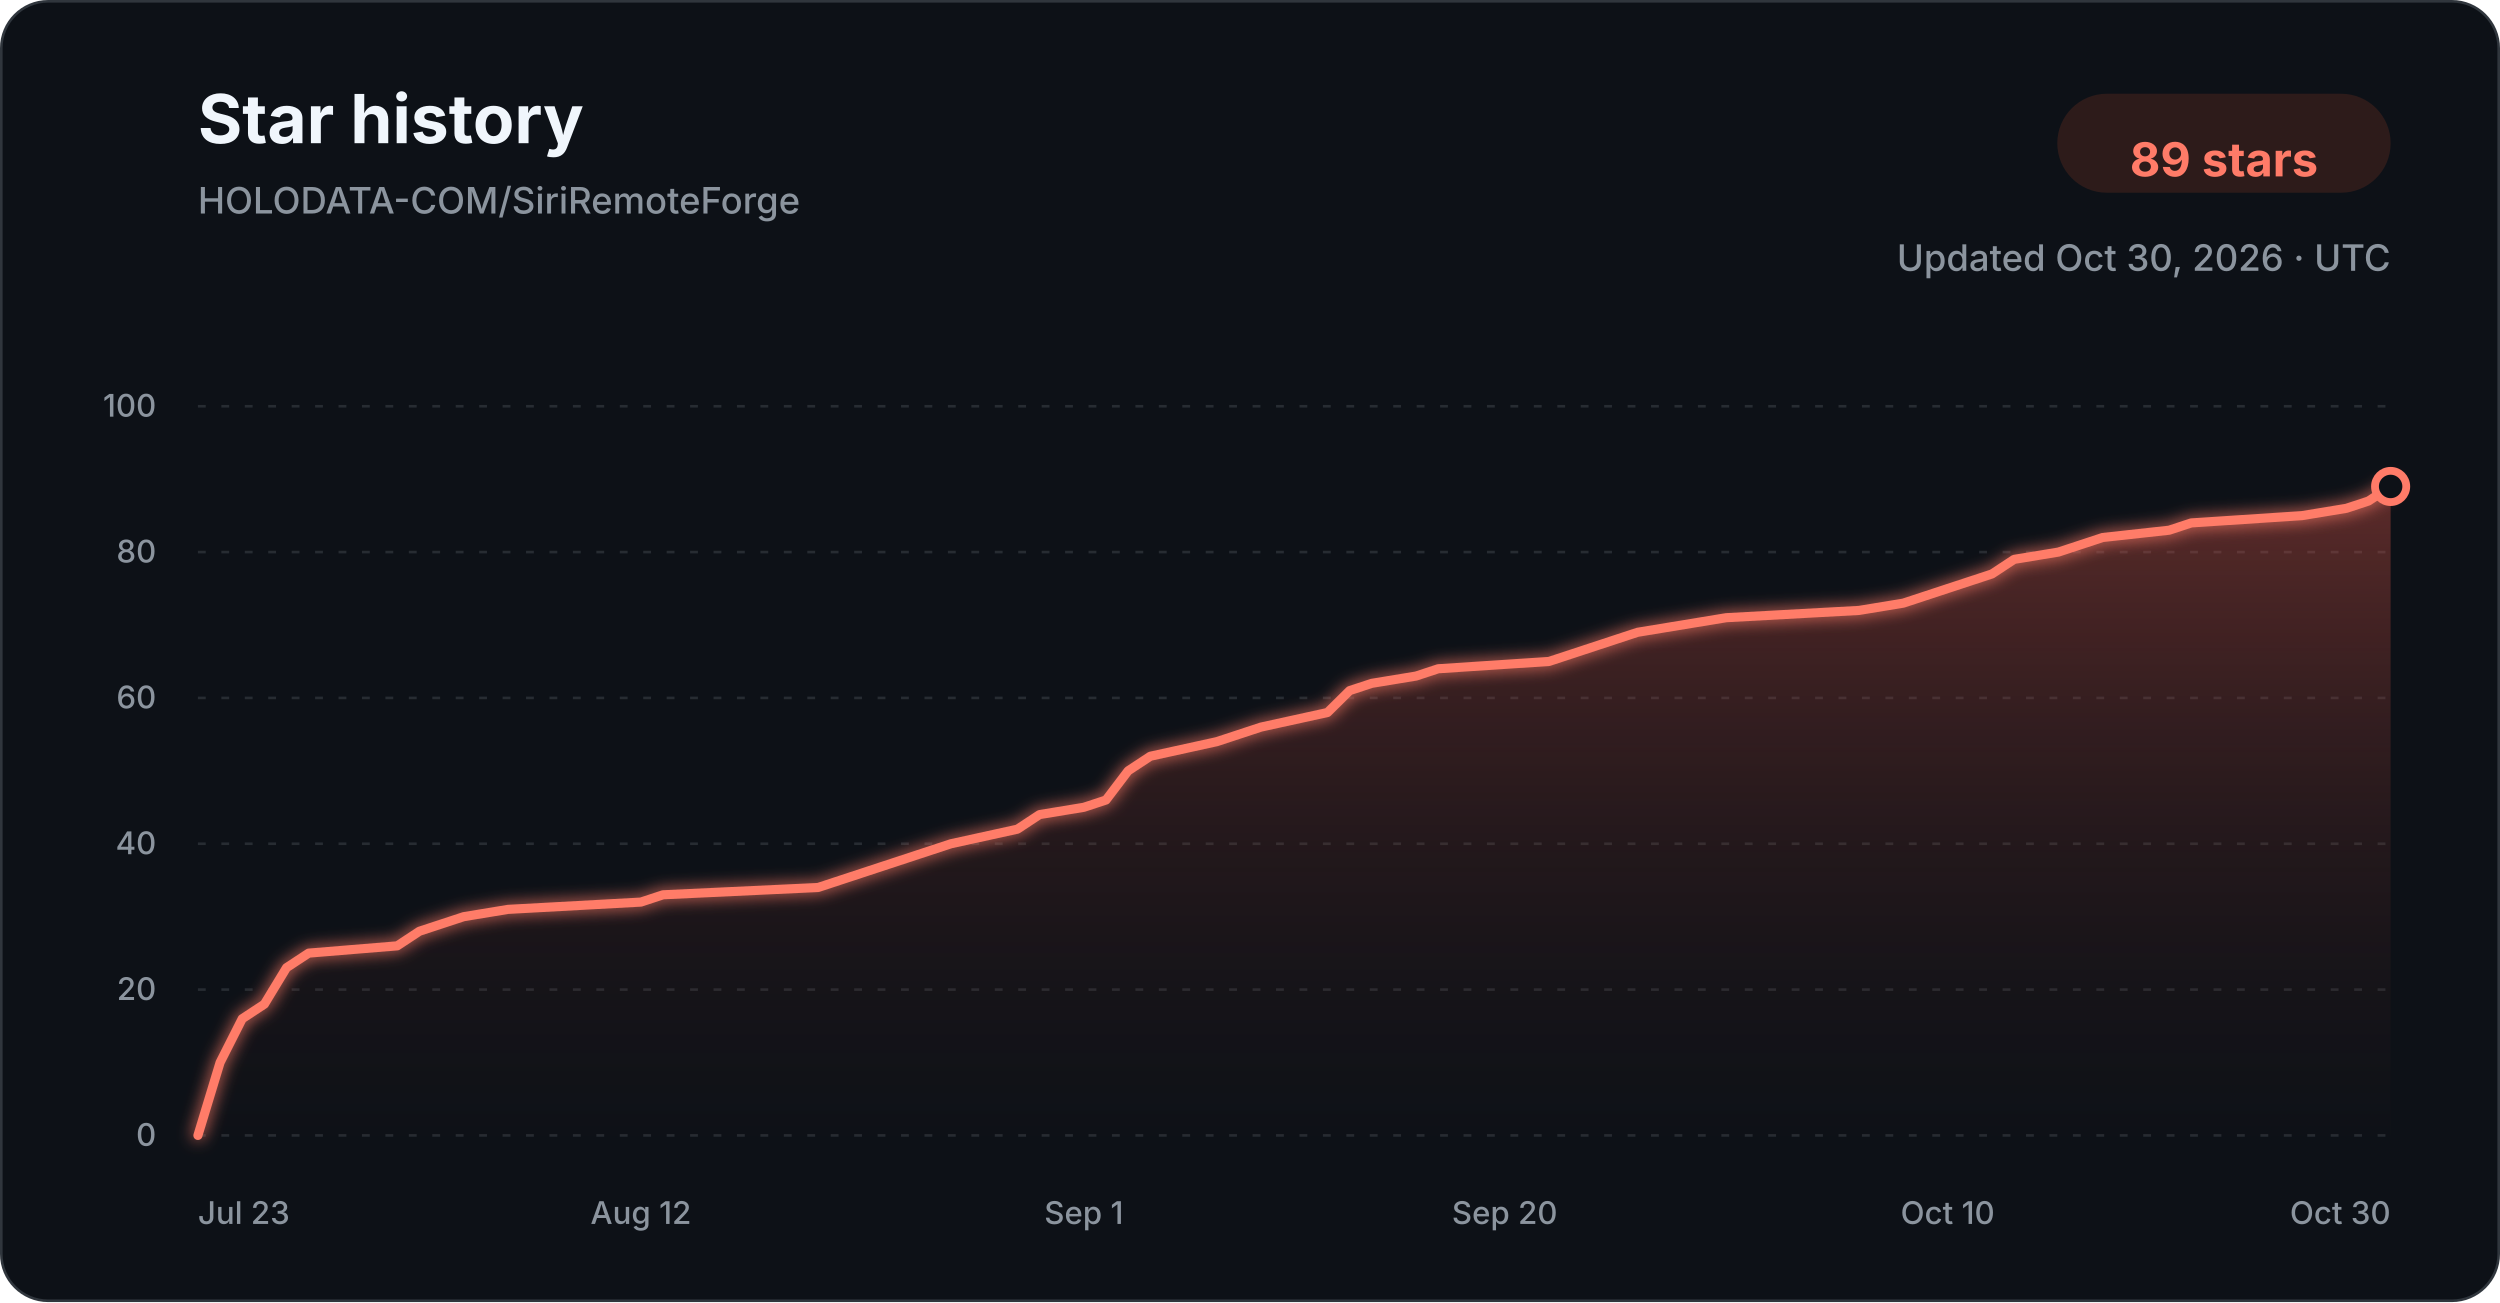
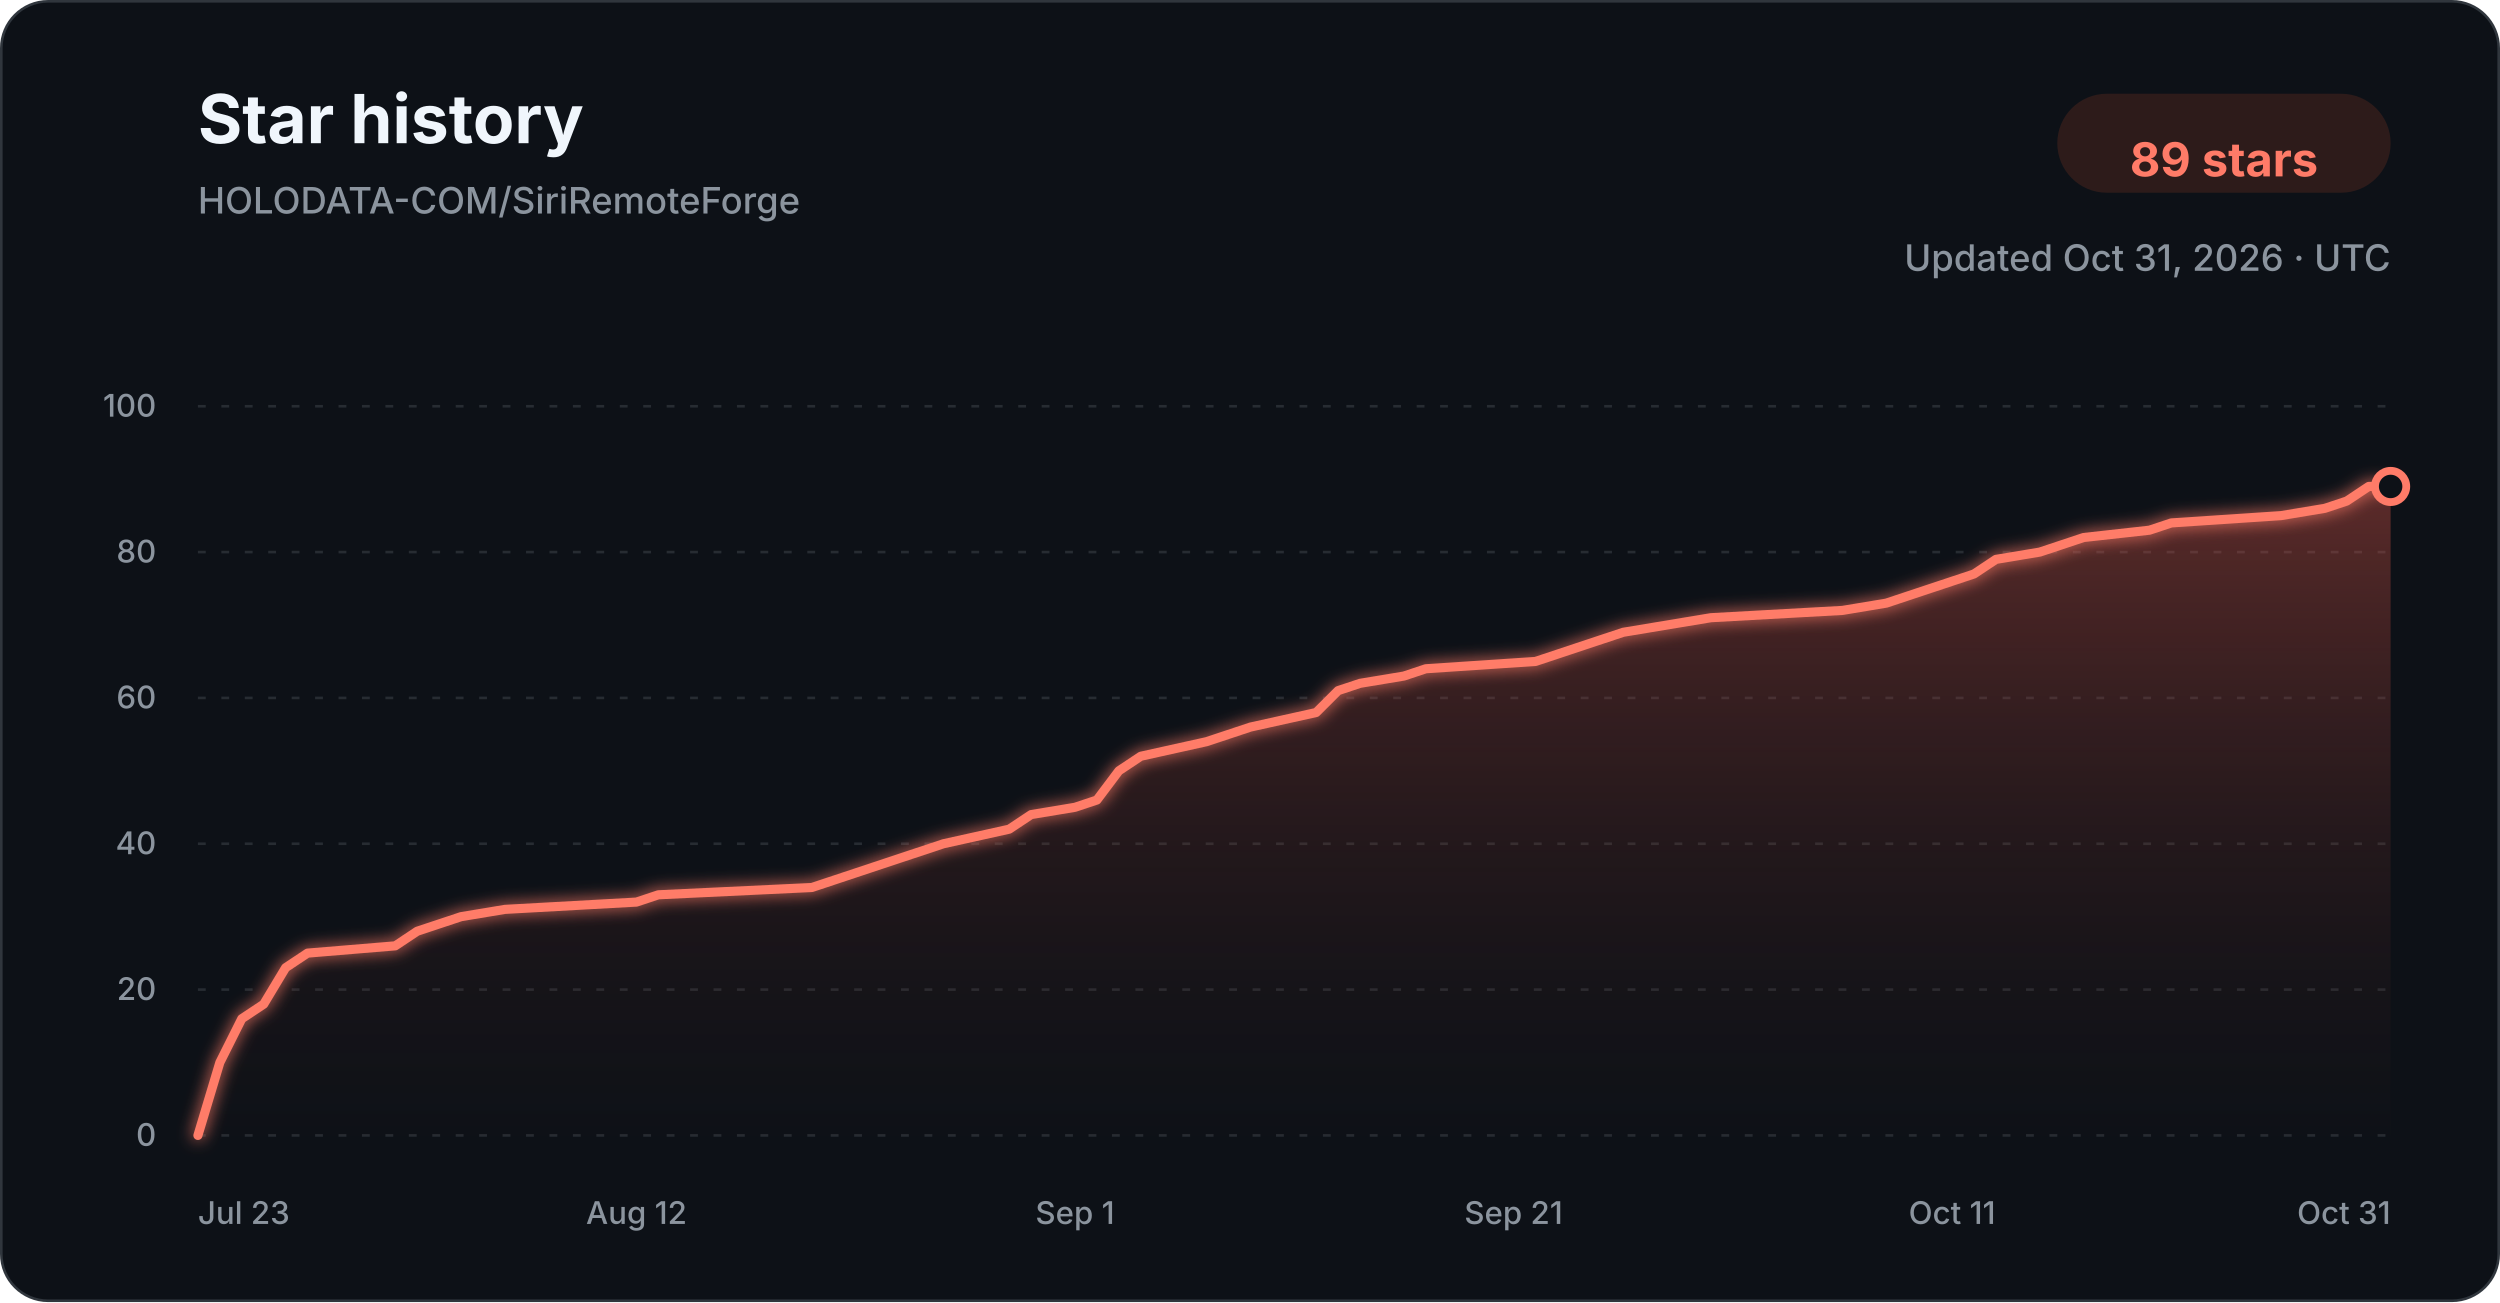
<svg xmlns="http://www.w3.org/2000/svg" width="960" height="500" viewBox="0 0 960 500" role="img" aria-labelledby="title description">
  <defs>
    <linearGradient id="star-area-dark" x1="0" y1="0" x2="0" y2="1">
      <stop offset="0%" stop-color="#c94f43" stop-opacity="0.42" />
      <stop offset="100%" stop-color="#351b1a" stop-opacity="0.04" />
    </linearGradient>
    <filter id="line-glow" x="-20%" y="-20%" width="140%" height="140%">
      <feGaussianBlur stdDeviation="3" result="blur" />
      <feMerge>
        <feMergeNode in="blur" />
        <feMergeNode in="SourceGraphic" />
      </feMerge>
    </filter>
  </defs>
  <style>
    .title { font: 700 26px -apple-system, BlinkMacSystemFont, "Segoe UI", sans-serif; fill: #f0f6fc; }
    .subtitle { font: 500 14px -apple-system, BlinkMacSystemFont, "Segoe UI", sans-serif; fill: #8b949e; }
    .count { font: 700 18px -apple-system, BlinkMacSystemFont, "Segoe UI", sans-serif; fill: #ff7b68; }
    .tick { font: 500 12px -apple-system, BlinkMacSystemFont, "Segoe UI", sans-serif; fill: #8b949e; }
    .grid { stroke: #30363d; stroke-width: 1; stroke-dasharray: 3 6; opacity: 0.72; }
  </style>
  <rect x="0.5" y="0.5" width="959" height="499" rx="18" fill="#0d1117" stroke="#30363d" />
  <text x="76" y="55" class="title">Star history</text>
  <text x="76" y="82" class="subtitle">HOLODATA-COM/SiriRemoteForge</text>
  <rect x="790" y="36" width="128" height="38" rx="19" fill="#2d1b1a" />
  <text x="854" y="61" text-anchor="middle" dominant-baseline="middle" class="count">89 stars</text>
-   <text x="918" y="104" text-anchor="end" class="subtitle">Updated Oct 30, 2026 · UTC</text>
+   <text x="918" y="104" text-anchor="end" class="subtitle">Updated Oct 31, 2026 · UTC</text>
  <line x1="76" y1="436.00" x2="918" y2="436.00" class="grid" />
  <text x="60" y="440.00" text-anchor="end" class="tick">0</text>
  <line x1="76" y1="380.00" x2="918" y2="380.00" class="grid" />
  <text x="60" y="384.00" text-anchor="end" class="tick">20</text>
  <line x1="76" y1="324.00" x2="918" y2="324.00" class="grid" />
  <text x="60" y="328.00" text-anchor="end" class="tick">40</text>
  <line x1="76" y1="268.00" x2="918" y2="268.00" class="grid" />
  <text x="60" y="272.00" text-anchor="end" class="tick">60</text>
  <line x1="76" y1="212.00" x2="918" y2="212.00" class="grid" />
  <text x="60" y="216.00" text-anchor="end" class="tick">80</text>
  <line x1="76" y1="156.00" x2="918" y2="156.00" class="grid" />
  <text x="60" y="160.00" text-anchor="end" class="tick">100</text>
-   <path d="M 76.00 436.00 L 84.51 408.00 L 93.01 391.20 L 101.52 385.60 L 110.02 371.60 L 118.53 366.00 L 152.55 363.20 L 161.05 357.60 L 169.56 354.80 L 178.06 352.00 L 195.07 349.20 L 246.10 346.40 L 254.61 343.60 L 314.14 340.80 L 322.65 338.00 L 331.15 335.20 L 348.16 329.60 L 365.17 324.00 L 390.69 318.40 L 399.19 312.80 L 416.20 310.00 L 424.71 307.20 L 433.21 296.00 L 441.72 290.40 L 467.23 284.80 L 475.74 282.00 L 484.24 279.20 L 509.76 273.60 L 518.26 265.20 L 526.77 262.40 L 543.78 259.60 L 552.28 256.80 L 594.81 254.00 L 603.31 251.20 L 620.32 245.60 L 628.83 242.80 L 645.84 240.00 L 662.85 237.20 L 713.88 234.40 L 730.89 231.60 L 739.39 228.80 L 747.90 226.00 L 756.40 223.20 L 764.91 220.40 L 773.41 214.80 L 790.42 212.00 L 798.93 209.20 L 807.43 206.40 L 832.95 203.60 L 841.45 200.80 L 883.98 198.00 L 900.99 195.20 L 909.49 192.40 L 918.00 186.80 L 918.00 436.00 L 76.00 436.00 Z" fill="url(#star-area-dark)" />
-   <path d="M 76.00 436.00 L 84.51 408.00 L 93.01 391.20 L 101.52 385.60 L 110.02 371.60 L 118.53 366.00 L 152.55 363.20 L 161.05 357.60 L 169.56 354.80 L 178.06 352.00 L 195.07 349.20 L 246.10 346.40 L 254.61 343.60 L 314.14 340.80 L 322.65 338.00 L 331.15 335.20 L 348.16 329.60 L 365.17 324.00 L 390.69 318.40 L 399.19 312.80 L 416.20 310.00 L 424.71 307.20 L 433.21 296.00 L 441.72 290.40 L 467.23 284.80 L 475.74 282.00 L 484.24 279.20 L 509.76 273.60 L 518.26 265.20 L 526.77 262.40 L 543.78 259.60 L 552.28 256.80 L 594.81 254.00 L 603.31 251.20 L 620.32 245.60 L 628.83 242.80 L 645.84 240.00 L 662.85 237.20 L 713.88 234.40 L 730.89 231.60 L 739.39 228.80 L 747.90 226.00 L 756.40 223.20 L 764.91 220.40 L 773.41 214.80 L 790.42 212.00 L 798.93 209.20 L 807.43 206.40 L 832.95 203.60 L 841.45 200.80 L 883.98 198.00 L 900.99 195.20 L 909.49 192.40 L 918.00 186.80" fill="none" stroke="#ff7b68" stroke-width="3.5" stroke-linecap="round" stroke-linejoin="round" filter="url(#line-glow)" />
+   <path d="M 76.00 436.00 L 84.42 408.00 L 92.84 391.20 L 101.26 385.60 L 109.68 371.60 L 118.10 366.00 L 151.78 363.20 L 160.20 357.60 L 168.62 354.80 L 177.04 352.00 L 193.88 349.20 L 244.40 346.40 L 252.82 343.60 L 311.76 340.80 L 320.18 338.00 L 328.60 335.20 L 345.44 329.60 L 362.28 324.00 L 387.54 318.40 L 395.96 312.80 L 412.80 310.00 L 421.22 307.20 L 429.64 296.00 L 438.06 290.40 L 463.32 284.80 L 471.74 282.00 L 480.16 279.20 L 505.42 273.60 L 513.84 265.20 L 522.26 262.40 L 539.10 259.60 L 547.52 256.80 L 589.62 254.00 L 598.04 251.20 L 614.88 245.60 L 623.30 242.80 L 640.14 240.00 L 656.98 237.20 L 707.50 234.40 L 724.34 231.60 L 732.76 228.80 L 741.18 226.00 L 749.60 223.20 L 758.02 220.40 L 766.44 214.80 L 783.28 212.00 L 791.70 209.20 L 800.12 206.40 L 825.38 203.60 L 833.80 200.80 L 875.90 198.00 L 892.74 195.20 L 901.16 192.40 L 909.58 186.80 L 918.00 186.80 L 918.00 436.00 L 76.00 436.00 Z" fill="url(#star-area-dark)" />
+   <path d="M 76.00 436.00 L 84.42 408.00 L 92.84 391.20 L 101.26 385.60 L 109.68 371.60 L 118.10 366.00 L 151.78 363.20 L 160.20 357.60 L 168.62 354.80 L 177.04 352.00 L 193.88 349.20 L 244.40 346.40 L 252.82 343.60 L 311.76 340.80 L 320.18 338.00 L 328.60 335.20 L 345.44 329.60 L 362.28 324.00 L 387.54 318.40 L 395.96 312.80 L 412.80 310.00 L 421.22 307.20 L 429.64 296.00 L 438.06 290.40 L 463.32 284.80 L 471.74 282.00 L 480.16 279.20 L 505.42 273.60 L 513.84 265.20 L 522.26 262.40 L 539.10 259.60 L 547.52 256.80 L 589.62 254.00 L 598.04 251.20 L 614.88 245.60 L 623.30 242.80 L 640.14 240.00 L 656.98 237.20 L 707.50 234.40 L 724.34 231.60 L 732.76 228.80 L 741.18 226.00 L 749.60 223.20 L 758.02 220.40 L 766.44 214.80 L 783.28 212.00 L 791.70 209.20 L 800.12 206.40 L 825.38 203.60 L 833.80 200.80 L 875.90 198.00 L 892.74 195.20 L 901.16 192.40 L 909.58 186.80 L 918.00 186.80" fill="none" stroke="#ff7b68" stroke-width="3.5" stroke-linecap="round" stroke-linejoin="round" filter="url(#line-glow)" />
  <circle cx="918.00" cy="186.80" r="6" fill="#0d1117" stroke="#ff7b68" stroke-width="3" />
  <text x="76.00" y="470" text-anchor="start" class="tick">Jul 23</text>
-   <text x="246.10" y="470" text-anchor="middle" class="tick">Aug 12</text>
-   <text x="416.20" y="470" text-anchor="middle" class="tick">Sep 1</text>
-   <text x="577.80" y="470" text-anchor="middle" class="tick">Sep 20</text>
-   <text x="747.90" y="470" text-anchor="middle" class="tick">Oct 10</text>
-   <text x="918.00" y="470" text-anchor="end" class="tick">Oct 30</text>
+   <text x="244.40" y="470" text-anchor="middle" class="tick">Aug 12</text>
+   <text x="412.80" y="470" text-anchor="middle" class="tick">Sep 1</text>
+   <text x="581.20" y="470" text-anchor="middle" class="tick">Sep 21</text>
+   <text x="749.60" y="470" text-anchor="middle" class="tick">Oct 11</text>
+   <text x="918.00" y="470" text-anchor="end" class="tick">Oct 31</text>
</svg>
